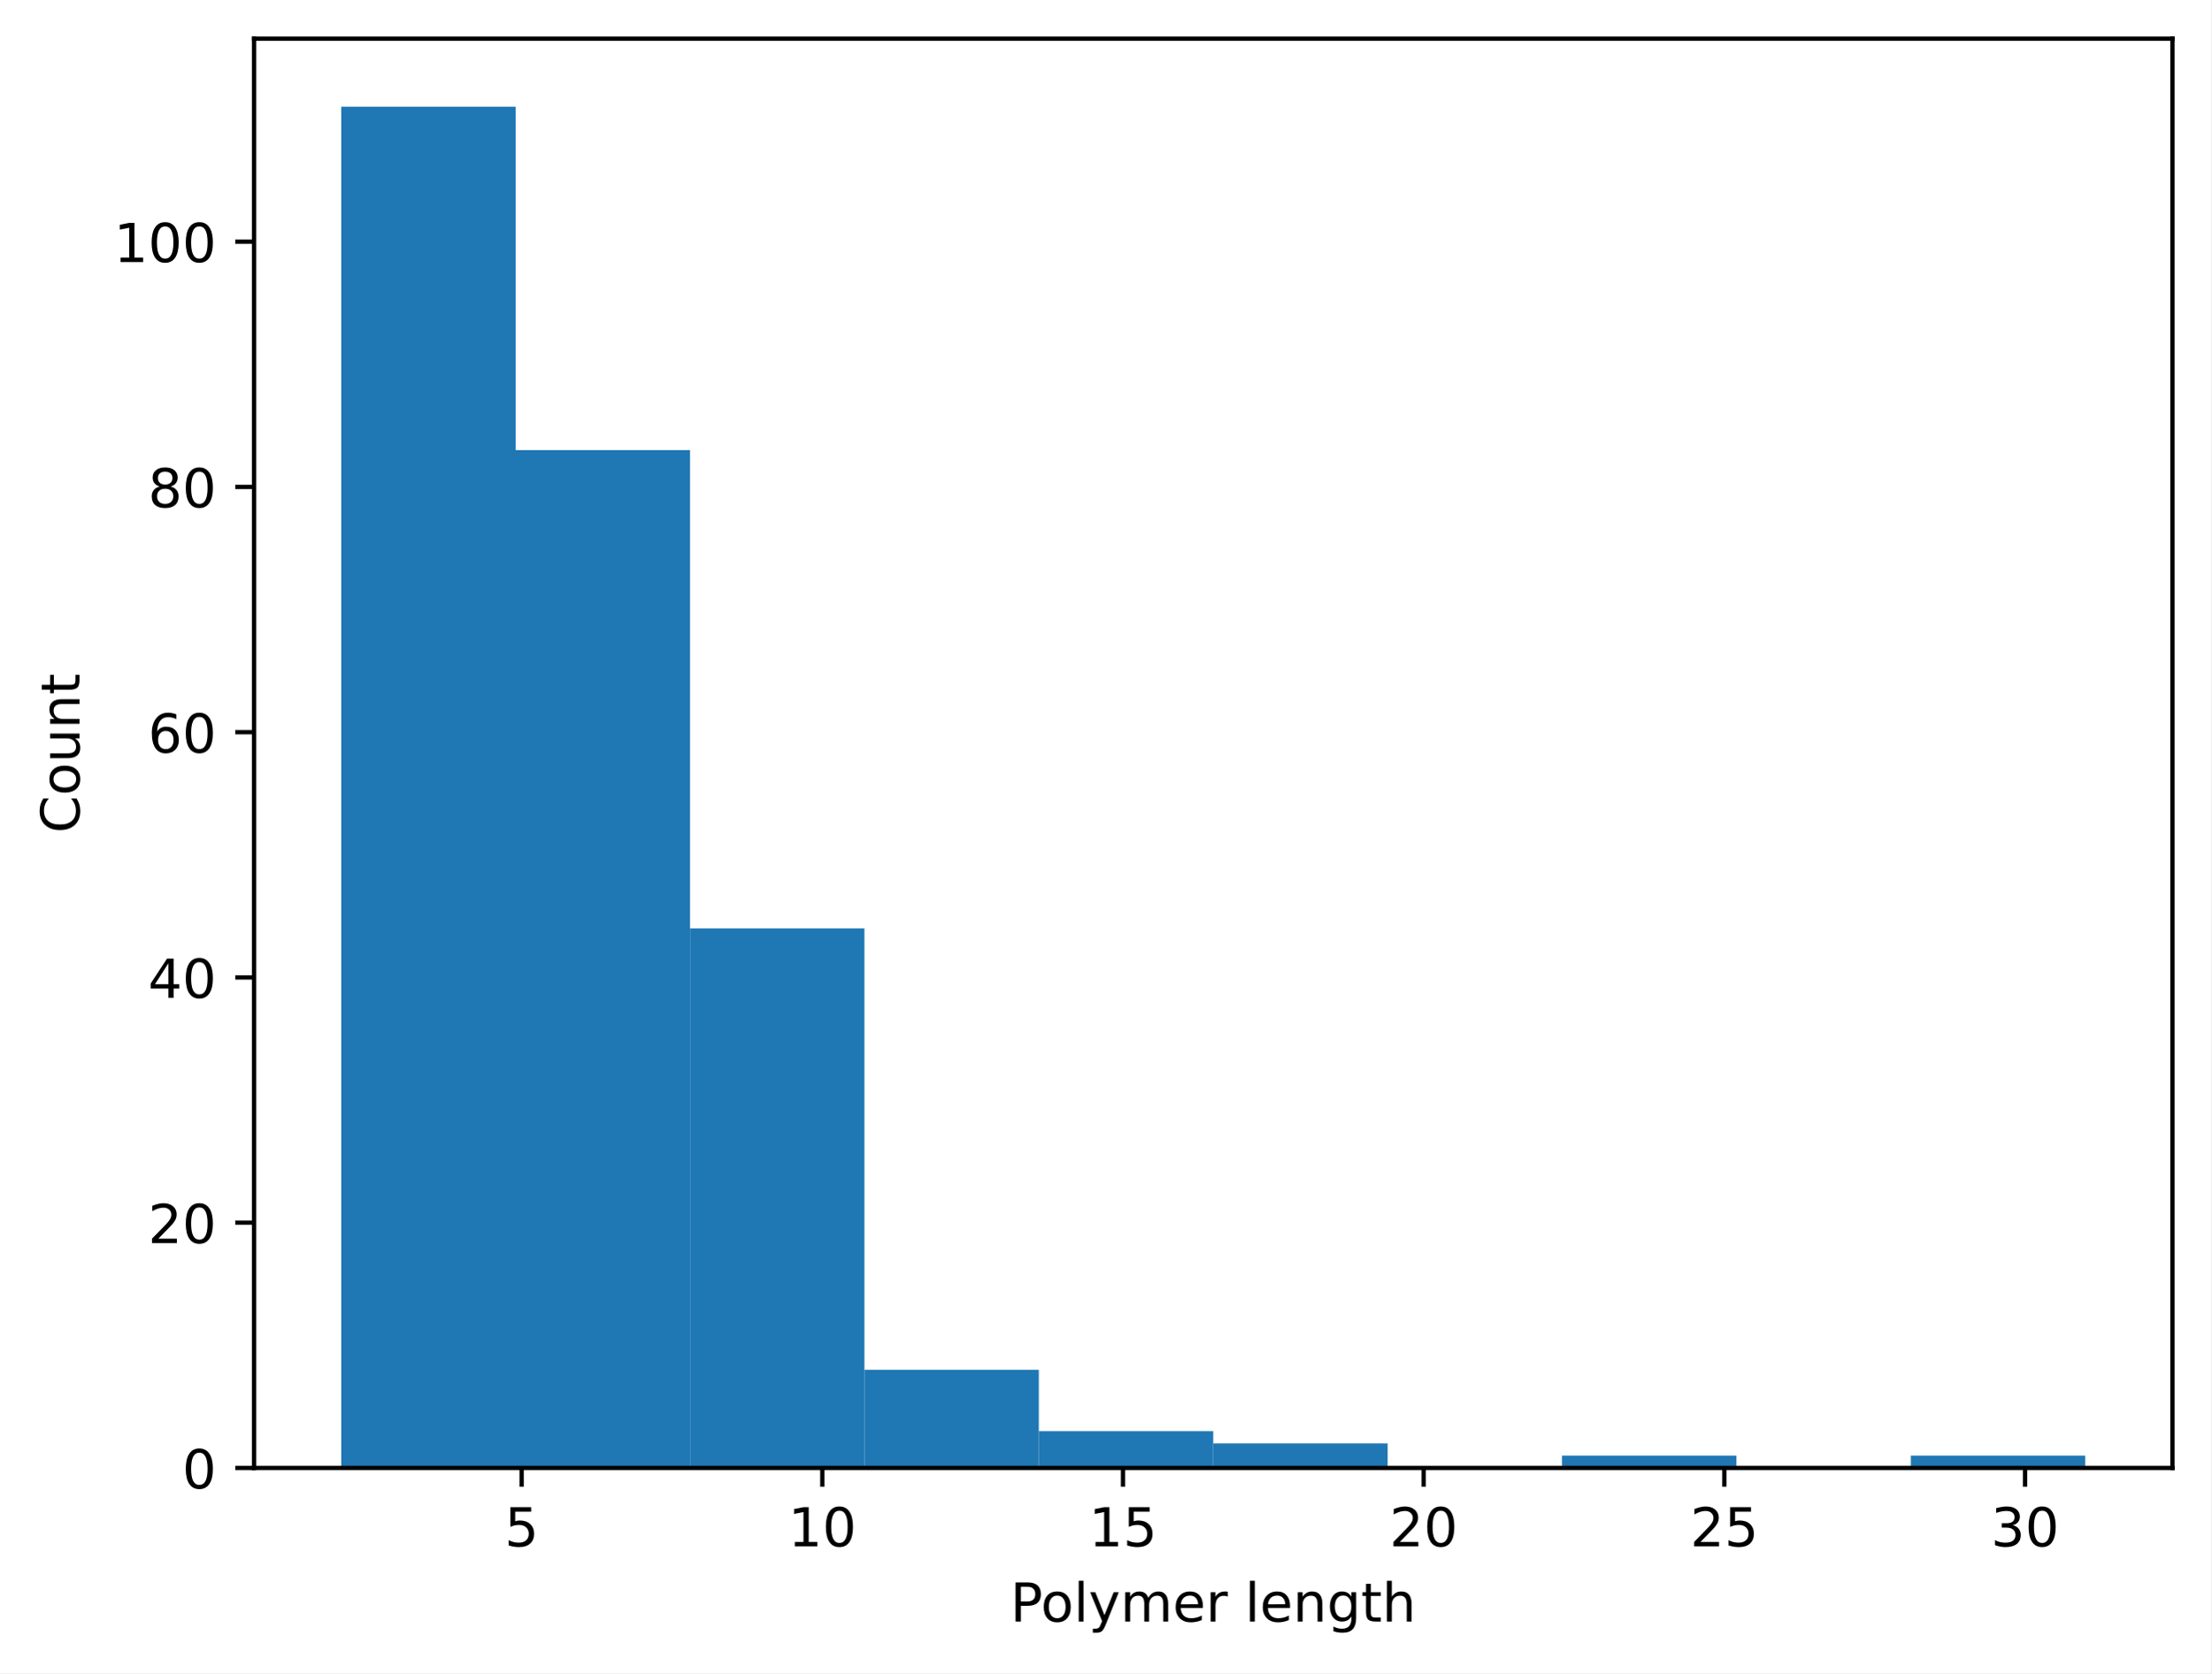
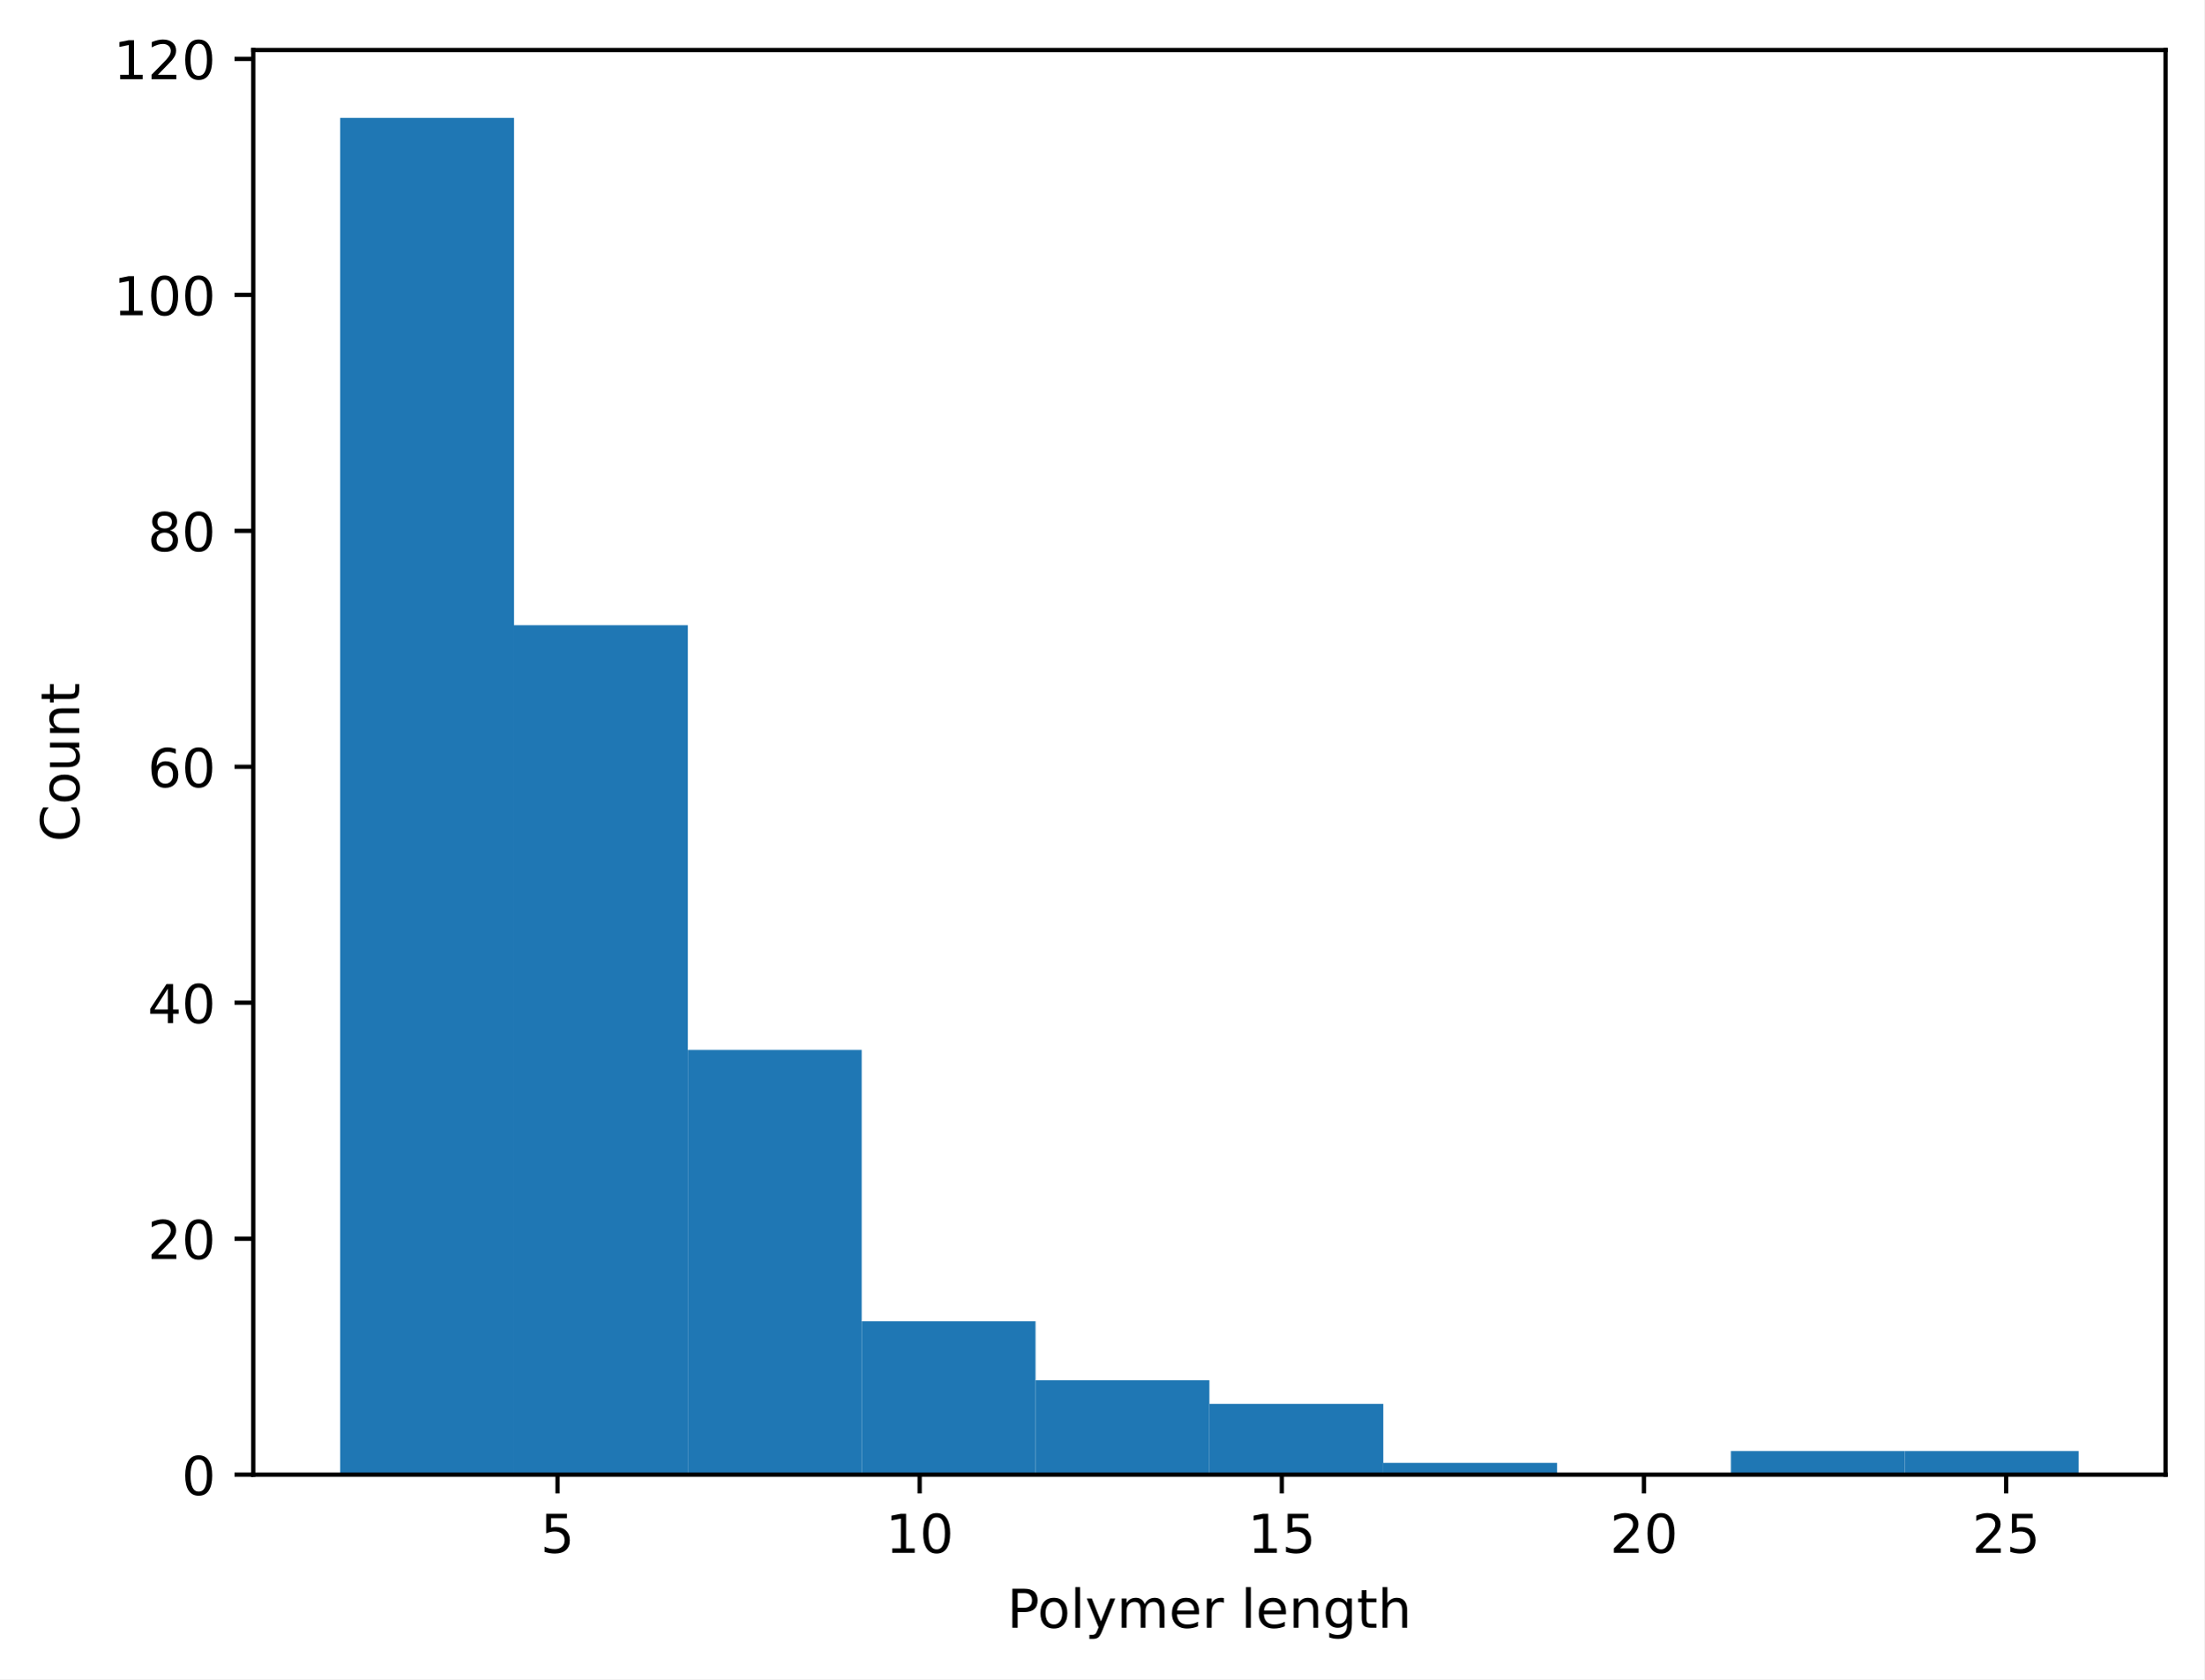
- <svg xmlns="http://www.w3.org/2000/svg" xmlns:xlink="http://www.w3.org/1999/xlink" width="411.608pt" height="311.513pt" viewBox="0 0 411.608 311.513" version="1.1">
+ <svg xmlns="http://www.w3.org/2000/svg" xmlns:xlink="http://www.w3.org/1999/xlink" width="411.608pt" height="313.659pt" viewBox="0 0 411.608 313.659" version="1.1">
  <defs>
    <style type="text/css">*{stroke-linejoin: round; stroke-linecap: butt}</style>
  </defs>
  <g id="figure_1">
    <g id="patch_1">
-       <path d="M 0 311.513  L 411.608 311.513  L 411.608 0  L 0 0  z " style="fill: #ffffff" />
+       <path d="M 0 313.659  L 411.608 313.659  L 411.608 0  L 0 0  z " style="fill: #ffffff" />
    </g>
    <g id="axes_1">
      <g id="patch_2">
-         <path d="M 47.288 273.312  L 404.408 273.312  L 404.408 7.2  L 47.288 7.2  z " style="fill: #ffffff" />
+         <path d="M 47.288 275.458  L 404.408 275.458  L 404.408 9.346  L 47.288 9.346  z " style="fill: #ffffff" />
      </g>
      <g id="patch_3">
-         <path d="M 63.52 273.312  L 95.986 273.312  L 95.986 19.872  L 63.52 19.872  z " clip-path="url(#pd373f4bbc4)" style="fill: #1f77b4" />
+         <path d="M 63.52 275.458  L 95.986 275.458  L 95.986 22.018  L 63.52 22.018  z " clip-path="url(#p0e100daa0b)" style="fill: #1f77b4" />
      </g>
      <g id="patch_4">
-         <path d="M 95.986 273.312  L 128.451 273.312  L 128.451 83.803  L 95.986 83.803  z " clip-path="url(#pd373f4bbc4)" style="fill: #1f77b4" />
+         <path d="M 95.986 275.458  L 128.451 275.458  L 128.451 116.782  L 95.986 116.782  z " clip-path="url(#p0e100daa0b)" style="fill: #1f77b4" />
      </g>
      <g id="patch_5">
-         <path d="M 128.451 273.312  L 160.917 273.312  L 160.917 172.849  L 128.451 172.849  z " clip-path="url(#pd373f4bbc4)" style="fill: #1f77b4" />
+         <path d="M 128.451 275.458  L 160.917 275.458  L 160.917 196.12  L 128.451 196.12  z " clip-path="url(#p0e100daa0b)" style="fill: #1f77b4" />
      </g>
      <g id="patch_6">
-         <path d="M 160.917 273.312  L 193.382 273.312  L 193.382 255.046  L 160.917 255.046  z " clip-path="url(#pd373f4bbc4)" style="fill: #1f77b4" />
+         <path d="M 160.917 275.458  L 193.382 275.458  L 193.382 246.808  L 160.917 246.808  z " clip-path="url(#p0e100daa0b)" style="fill: #1f77b4" />
      </g>
      <g id="patch_7">
-         <path d="M 193.382 273.312  L 225.847 273.312  L 225.847 266.462  L 193.382 266.462  z " clip-path="url(#pd373f4bbc4)" style="fill: #1f77b4" />
+         <path d="M 193.382 275.458  L 225.847 275.458  L 225.847 257.827  L 193.382 257.827  z " clip-path="url(#p0e100daa0b)" style="fill: #1f77b4" />
      </g>
      <g id="patch_8">
-         <path d="M 225.847 273.312  L 258.313 273.312  L 258.313 268.746  L 225.847 268.746  z " clip-path="url(#pd373f4bbc4)" style="fill: #1f77b4" />
+         <path d="M 225.847 275.458  L 258.313 275.458  L 258.313 262.235  L 225.847 262.235  z " clip-path="url(#p0e100daa0b)" style="fill: #1f77b4" />
      </g>
      <g id="patch_9">
-         <path d="M 258.313 273.312  L 290.778 273.312  L 290.778 273.312  L 258.313 273.312  z " clip-path="url(#pd373f4bbc4)" style="fill: #1f77b4" />
+         <path d="M 258.313 275.458  L 290.778 275.458  L 290.778 273.254  L 258.313 273.254  z " clip-path="url(#p0e100daa0b)" style="fill: #1f77b4" />
      </g>
      <g id="patch_10">
-         <path d="M 290.778 273.312  L 323.244 273.312  L 323.244 271.029  L 290.778 271.029  z " clip-path="url(#pd373f4bbc4)" style="fill: #1f77b4" />
+         <path d="M 290.778 275.458  L 323.244 275.458  L 323.244 275.458  L 290.778 275.458  z " clip-path="url(#p0e100daa0b)" style="fill: #1f77b4" />
      </g>
      <g id="patch_11">
-         <path d="M 323.244 273.312  L 355.709 273.312  L 355.709 273.312  L 323.244 273.312  z " clip-path="url(#pd373f4bbc4)" style="fill: #1f77b4" />
+         <path d="M 323.244 275.458  L 355.709 275.458  L 355.709 271.05  L 323.244 271.05  z " clip-path="url(#p0e100daa0b)" style="fill: #1f77b4" />
      </g>
      <g id="patch_12">
-         <path d="M 355.709 273.312  L 388.175 273.312  L 388.175 271.029  L 355.709 271.029  z " clip-path="url(#pd373f4bbc4)" style="fill: #1f77b4" />
+         <path d="M 355.709 275.458  L 388.175 275.458  L 388.175 271.05  L 355.709 271.05  z " clip-path="url(#p0e100daa0b)" style="fill: #1f77b4" />
      </g>
      <g id="matplotlib.axis_1">
        <g id="xtick_1">
          <g id="line2d_1">
            <defs>
-               <path id="made8b13ea2" d="M 0 0  L 0 3.5  " style="stroke: #000000; stroke-width: 0.8" />
-             </defs>
-             <g>
-               <use xlink:href="#made8b13ea2" x="97.105" y="273.312" style="stroke: #000000; stroke-width: 0.8" />
+               <path id="mbed6fd3c0b" d="M 0 0  L 0 3.5  " style="stroke: #000000; stroke-width: 0.8" />
+             </defs>
+             <g>
+               <use xlink:href="#mbed6fd3c0b" x="104.102" y="275.458" style="stroke: #000000; stroke-width: 0.8" />
            </g>
          </g>
          <g id="text_1">
-             <g transform="translate(93.92393 287.9097) scale(0.1 -0.1)">
+             <g transform="translate(100.9208 290.0556) scale(0.1 -0.1)">
              <defs>
                <path id="DejaVuSans-18" d="M 691 4666  L 3169 4666  L 3169 4134  L 1269 4134  L 1269 2991  Q 1406 3038 1543 3061  Q 1681 3084 1819 3084  Q 2600 3084 3056 2656  Q 3513 2228 3513 1497  Q 3513 744 3044 326  Q 2575 -91 1722 -91  Q 1428 -91 1123 -41  Q 819 9 494 109  L 494 744  Q 775 591 1075 516  Q 1375 441 1709 441  Q 2250 441 2565 725  Q 2881 1009 2881 1497  Q 2881 1984 2565 2268  Q 2250 2553 1709 2553  Q 1456 2553 1204 2497  Q 953 2441 691 2322  L 691 4666  z " transform="scale(0.015625)" />
              </defs>
              <use xlink:href="#DejaVuSans-18" />
            </g>
          </g>
        </g>
        <g id="xtick_2">
          <g id="line2d_2">
            <g>
-               <use xlink:href="#made8b13ea2" x="153.08" y="273.312" style="stroke: #000000; stroke-width: 0.8" />
+               <use xlink:href="#mbed6fd3c0b" x="171.738" y="275.458" style="stroke: #000000; stroke-width: 0.8" />
            </g>
          </g>
          <g id="text_2">
-             <g transform="translate(146.7176 287.9097) scale(0.1 -0.1)">
+             <g transform="translate(165.3759 290.0556) scale(0.1 -0.1)">
              <defs>
                <path id="DejaVuSans-14" d="M 794 531  L 1825 531  L 1825 4091  L 703 3866  L 703 4441  L 1819 4666  L 2450 4666  L 2450 531  L 3481 531  L 3481 0  L 794 0  L 794 531  z " transform="scale(0.015625)" />
                <path id="DejaVuSans-13" d="M 2034 4250  Q 1547 4250 1301 3770  Q 1056 3291 1056 2328  Q 1056 1369 1301 889  Q 1547 409 2034 409  Q 2525 409 2770 889  Q 3016 1369 3016 2328  Q 3016 3291 2770 3770  Q 2525 4250 2034 4250  z M 2034 4750  Q 2819 4750 3233 4129  Q 3647 3509 3647 2328  Q 3647 1150 3233 529  Q 2819 -91 2034 -91  Q 1250 -91 836 529  Q 422 1150 422 2328  Q 422 3509 836 4129  Q 1250 4750 2034 4750  z " transform="scale(0.015625)" />
              </defs>
              <use xlink:href="#DejaVuSans-14" />
              <use xlink:href="#DejaVuSans-13" transform="translate(63.625 0)" />
            </g>
          </g>
        </g>
        <g id="xtick_3">
          <g id="line2d_3">
            <g>
-               <use xlink:href="#made8b13ea2" x="209.055" y="273.312" style="stroke: #000000; stroke-width: 0.8" />
+               <use xlink:href="#mbed6fd3c0b" x="239.375" y="275.458" style="stroke: #000000; stroke-width: 0.8" />
            </g>
          </g>
          <g id="text_3">
-             <g transform="translate(202.6925 287.9097) scale(0.1 -0.1)">
+             <g transform="translate(233.0123 290.0556) scale(0.1 -0.1)">
              <use xlink:href="#DejaVuSans-14" />
              <use xlink:href="#DejaVuSans-18" transform="translate(63.625 0)" />
            </g>
          </g>
        </g>
        <g id="xtick_4">
          <g id="line2d_4">
            <g>
-               <use xlink:href="#made8b13ea2" x="265.03" y="273.312" style="stroke: #000000; stroke-width: 0.8" />
+               <use xlink:href="#mbed6fd3c0b" x="307.011" y="275.458" style="stroke: #000000; stroke-width: 0.8" />
            </g>
          </g>
          <g id="text_4">
-             <g transform="translate(258.6674 287.9097) scale(0.1 -0.1)">
+             <g transform="translate(300.6486 290.0556) scale(0.1 -0.1)">
              <defs>
                <path id="DejaVuSans-15" d="M 1228 531  L 3431 531  L 3431 0  L 469 0  L 469 531  Q 828 903 1448 1529  Q 2069 2156 2228 2338  Q 2531 2678 2651 2914  Q 2772 3150 2772 3378  Q 2772 3750 2511 3984  Q 2250 4219 1831 4219  Q 1534 4219 1204 4116  Q 875 4013 500 3803  L 500 4441  Q 881 4594 1212 4672  Q 1544 4750 1819 4750  Q 2544 4750 2975 4387  Q 3406 4025 3406 3419  Q 3406 3131 3298 2873  Q 3191 2616 2906 2266  Q 2828 2175 2409 1742  Q 1991 1309 1228 531  z " transform="scale(0.015625)" />
              </defs>
              <use xlink:href="#DejaVuSans-15" />
              <use xlink:href="#DejaVuSans-13" transform="translate(63.625 0)" />
            </g>
          </g>
        </g>
        <g id="xtick_5">
          <g id="line2d_5">
            <g>
-               <use xlink:href="#made8b13ea2" x="321.005" y="273.312" style="stroke: #000000; stroke-width: 0.8" />
+               <use xlink:href="#mbed6fd3c0b" x="374.647" y="275.458" style="stroke: #000000; stroke-width: 0.8" />
            </g>
          </g>
          <g id="text_5">
-             <g transform="translate(314.6424 287.9097) scale(0.1 -0.1)">
+             <g transform="translate(368.285 290.0556) scale(0.1 -0.1)">
              <use xlink:href="#DejaVuSans-15" />
              <use xlink:href="#DejaVuSans-18" transform="translate(63.625 0)" />
            </g>
          </g>
        </g>
-         <g id="xtick_6">
-           <g id="line2d_6">
-             <g>
-               <use xlink:href="#made8b13ea2" x="376.98" y="273.312" style="stroke: #000000; stroke-width: 0.8" />
-             </g>
-           </g>
-           <g id="text_6">
-             <g transform="translate(370.6173 287.9097) scale(0.1 -0.1)">
-               <defs>
-                 <path id="DejaVuSans-16" d="M 2597 2516  Q 3050 2419 3304 2112  Q 3559 1806 3559 1356  Q 3559 666 3084 287  Q 2609 -91 1734 -91  Q 1441 -91 1130 -33  Q 819 25 488 141  L 488 750  Q 750 597 1062 519  Q 1375 441 1716 441  Q 2309 441 2620 675  Q 2931 909 2931 1356  Q 2931 1769 2642 2001  Q 2353 2234 1838 2234  L 1294 2234  L 1294 2753  L 1863 2753  Q 2328 2753 2575 2939  Q 2822 3125 2822 3475  Q 2822 3834 2567 4026  Q 2313 4219 1838 4219  Q 1578 4219 1281 4162  Q 984 4106 628 3988  L 628 4550  Q 988 4650 1302 4700  Q 1616 4750 1894 4750  Q 2613 4750 3031 4423  Q 3450 4097 3450 3541  Q 3450 3153 3228 2886  Q 3006 2619 2597 2516  z " transform="scale(0.015625)" />
-               </defs>
-               <use xlink:href="#DejaVuSans-16" />
-               <use xlink:href="#DejaVuSans-13" transform="translate(63.625 0)" />
-             </g>
-           </g>
-         </g>
-         <g id="text_7">
-           <g transform="translate(188.0741 301.9104) scale(0.1 -0.1)">
+         <g id="text_6">
+           <g transform="translate(188.0741 304.0564) scale(0.1 -0.1)">
            <defs>
              <path id="DejaVuSans-33" d="M 1259 4147  L 1259 2394  L 2053 2394  Q 2494 2394 2734 2622  Q 2975 2850 2975 3272  Q 2975 3691 2734 3919  Q 2494 4147 2053 4147  L 1259 4147  z M 628 4666  L 2053 4666  Q 2838 4666 3239 4311  Q 3641 3956 3641 3272  Q 3641 2581 3239 2228  Q 2838 1875 2053 1875  L 1259 1875  L 1259 0  L 628 0  L 628 4666  z " transform="scale(0.015625)" />
              <path id="DejaVuSans-52" d="M 1959 3097  Q 1497 3097 1228 2736  Q 959 2375 959 1747  Q 959 1119 1226 758  Q 1494 397 1959 397  Q 2419 397 2687 759  Q 2956 1122 2956 1747  Q 2956 2369 2687 2733  Q 2419 3097 1959 3097  z M 1959 3584  Q 2709 3584 3137 3096  Q 3566 2609 3566 1747  Q 3566 888 3137 398  Q 2709 -91 1959 -91  Q 1206 -91 779 398  Q 353 888 353 1747  Q 353 2609 779 3096  Q 1206 3584 1959 3584  z " transform="scale(0.015625)" />
              <path id="DejaVuSans-4f" d="M 603 4863  L 1178 4863  L 1178 0  L 603 0  L 603 4863  z " transform="scale(0.015625)" />
              <path id="DejaVuSans-5c" d="M 2059 -325  Q 1816 -950 1584 -1140  Q 1353 -1331 966 -1331  L 506 -1331  L 506 -850  L 844 -850  Q 1081 -850 1212 -737  Q 1344 -625 1503 -206  L 1606 56  L 191 3500  L 800 3500  L 1894 763  L 2988 3500  L 3597 3500  L 2059 -325  z " transform="scale(0.015625)" />
              <path id="DejaVuSans-50" d="M 3328 2828  Q 3544 3216 3844 3400  Q 4144 3584 4550 3584  Q 5097 3584 5394 3201  Q 5691 2819 5691 2113  L 5691 0  L 5113 0  L 5113 2094  Q 5113 2597 4934 2840  Q 4756 3084 4391 3084  Q 3944 3084 3684 2787  Q 3425 2491 3425 1978  L 3425 0  L 2847 0  L 2847 2094  Q 2847 2600 2669 2842  Q 2491 3084 2119 3084  Q 1678 3084 1418 2786  Q 1159 2488 1159 1978  L 1159 0  L 581 0  L 581 3500  L 1159 3500  L 1159 2956  Q 1356 3278 1631 3431  Q 1906 3584 2284 3584  Q 2666 3584 2933 3390  Q 3200 3197 3328 2828  z " transform="scale(0.015625)" />
              <path id="DejaVuSans-48" d="M 3597 1894  L 3597 1613  L 953 1613  Q 991 1019 1311 708  Q 1631 397 2203 397  Q 2534 397 2845 478  Q 3156 559 3463 722  L 3463 178  Q 3153 47 2828 -22  Q 2503 -91 2169 -91  Q 1331 -91 842 396  Q 353 884 353 1716  Q 353 2575 817 3079  Q 1281 3584 2069 3584  Q 2775 3584 3186 3129  Q 3597 2675 3597 1894  z M 3022 2063  Q 3016 2534 2758 2815  Q 2500 3097 2075 3097  Q 1594 3097 1305 2825  Q 1016 2553 972 2059  L 3022 2063  z " transform="scale(0.015625)" />
              <path id="DejaVuSans-55" d="M 2631 2963  Q 2534 3019 2420 3045  Q 2306 3072 2169 3072  Q 1681 3072 1420 2755  Q 1159 2438 1159 1844  L 1159 0  L 581 0  L 581 3500  L 1159 3500  L 1159 2956  Q 1341 3275 1631 3429  Q 1922 3584 2338 3584  Q 2397 3584 2469 3576  Q 2541 3569 2628 3553  L 2631 2963  z " transform="scale(0.015625)" />
              <path id="DejaVuSans-3" transform="scale(0.015625)" />
              <path id="DejaVuSans-51" d="M 3513 2113  L 3513 0  L 2938 0  L 2938 2094  Q 2938 2591 2744 2837  Q 2550 3084 2163 3084  Q 1697 3084 1428 2787  Q 1159 2491 1159 1978  L 1159 0  L 581 0  L 581 3500  L 1159 3500  L 1159 2956  Q 1366 3272 1645 3428  Q 1925 3584 2291 3584  Q 2894 3584 3203 3211  Q 3513 2838 3513 2113  z " transform="scale(0.015625)" />
              <path id="DejaVuSans-4a" d="M 2906 1791  Q 2906 2416 2648 2759  Q 2391 3103 1925 3103  Q 1463 3103 1205 2759  Q 947 2416 947 1791  Q 947 1169 1205 825  Q 1463 481 1925 481  Q 2391 481 2648 825  Q 2906 1169 2906 1791  z M 3481 434  Q 3481 -459 3084 -895  Q 2688 -1331 1869 -1331  Q 1566 -1331 1297 -1286  Q 1028 -1241 775 -1147  L 775 -588  Q 1028 -725 1275 -790  Q 1522 -856 1778 -856  Q 2344 -856 2625 -561  Q 2906 -266 2906 331  L 2906 616  Q 2728 306 2450 153  Q 2172 0 1784 0  Q 1141 0 747 490  Q 353 981 353 1791  Q 353 2603 747 3093  Q 1141 3584 1784 3584  Q 2172 3584 2450 3431  Q 2728 3278 2906 2969  L 2906 3500  L 3481 3500  L 3481 434  z " transform="scale(0.015625)" />
              <path id="DejaVuSans-57" d="M 1172 4494  L 1172 3500  L 2356 3500  L 2356 3053  L 1172 3053  L 1172 1153  Q 1172 725 1289 603  Q 1406 481 1766 481  L 2356 481  L 2356 0  L 1766 0  Q 1100 0 847 248  Q 594 497 594 1153  L 594 3053  L 172 3053  L 172 3500  L 594 3500  L 594 4494  L 1172 4494  z " transform="scale(0.015625)" />
              <path id="DejaVuSans-4b" d="M 3513 2113  L 3513 0  L 2938 0  L 2938 2094  Q 2938 2591 2744 2837  Q 2550 3084 2163 3084  Q 1697 3084 1428 2787  Q 1159 2491 1159 1978  L 1159 0  L 581 0  L 581 4863  L 1159 4863  L 1159 2956  Q 1366 3272 1645 3428  Q 1925 3584 2291 3584  Q 2894 3584 3203 3211  Q 3513 2838 3513 2113  z " transform="scale(0.015625)" />
            </defs>
            <use xlink:href="#DejaVuSans-33" />
            <use xlink:href="#DejaVuSans-52" transform="translate(56.73438 0)" />
            <use xlink:href="#DejaVuSans-4f" transform="translate(117.9219 0)" />
            <use xlink:href="#DejaVuSans-5c" transform="translate(145.7031 0)" />
            <use xlink:href="#DejaVuSans-50" transform="translate(204.8906 0)" />
            <use xlink:href="#DejaVuSans-48" transform="translate(302.2969 0)" />
            <use xlink:href="#DejaVuSans-55" transform="translate(363.8281 0)" />
            <use xlink:href="#DejaVuSans-3" transform="translate(404.9375 0)" />
            <use xlink:href="#DejaVuSans-4f" transform="translate(436.7188 0)" />
            <use xlink:href="#DejaVuSans-48" transform="translate(464.5 0)" />
            <use xlink:href="#DejaVuSans-51" transform="translate(526.0312 0)" />
            <use xlink:href="#DejaVuSans-4a" transform="translate(589.4062 0)" />
            <use xlink:href="#DejaVuSans-57" transform="translate(652.8906 0)" />
            <use xlink:href="#DejaVuSans-4b" transform="translate(692.0938 0)" />
          </g>
        </g>
      </g>
      <g id="matplotlib.axis_2">
        <g id="ytick_1">
+           <g id="line2d_6">
+             <defs>
+               <path id="md7f617bf57" d="M 0 0  L -3.5 0  " style="stroke: #000000; stroke-width: 0.8" />
+             </defs>
+             <g>
+               <use xlink:href="#md7f617bf57" x="47.288" y="275.458" style="stroke: #000000; stroke-width: 0.8" />
+             </g>
+           </g>
+           <g id="text_7">
+             <g transform="translate(33.925 279.2568) scale(0.1 -0.1)">
+               <use xlink:href="#DejaVuSans-13" />
+             </g>
+           </g>
+         </g>
+         <g id="ytick_2">
          <g id="line2d_7">
-             <defs>
-               <path id="md0979fc679" d="M 0 0  L -3.5 0  " style="stroke: #000000; stroke-width: 0.8" />
-             </defs>
-             <g>
-               <use xlink:href="#md0979fc679" x="47.288" y="273.312" style="stroke: #000000; stroke-width: 0.8" />
+             <g>
+               <use xlink:href="#md7f617bf57" x="47.288" y="231.381" style="stroke: #000000; stroke-width: 0.8" />
            </g>
          </g>
          <g id="text_8">
-             <g transform="translate(33.925 277.1108) scale(0.1 -0.1)">
-               <use xlink:href="#DejaVuSans-13" />
-             </g>
-           </g>
-         </g>
-         <g id="ytick_2">
+             <g transform="translate(27.5625 235.1803) scale(0.1 -0.1)">
+               <use xlink:href="#DejaVuSans-15" />
+               <use xlink:href="#DejaVuSans-13" transform="translate(63.625 0)" />
+             </g>
+           </g>
+         </g>
+         <g id="ytick_3">
          <g id="line2d_8">
            <g>
-               <use xlink:href="#md0979fc679" x="47.288" y="227.647" style="stroke: #000000; stroke-width: 0.8" />
+               <use xlink:href="#md7f617bf57" x="47.288" y="187.305" style="stroke: #000000; stroke-width: 0.8" />
            </g>
          </g>
          <g id="text_9">
-             <g transform="translate(27.5625 231.446) scale(0.1 -0.1)">
-               <use xlink:href="#DejaVuSans-15" />
-               <use xlink:href="#DejaVuSans-13" transform="translate(63.625 0)" />
-             </g>
-           </g>
-         </g>
-         <g id="ytick_3">
+             <g transform="translate(27.5625 191.1037) scale(0.1 -0.1)">
+               <defs>
+                 <path id="DejaVuSans-17" d="M 2419 4116  L 825 1625  L 2419 1625  L 2419 4116  z M 2253 4666  L 3047 4666  L 3047 1625  L 3713 1625  L 3713 1100  L 3047 1100  L 3047 0  L 2419 0  L 2419 1100  L 313 1100  L 313 1709  L 2253 4666  z " transform="scale(0.015625)" />
+               </defs>
+               <use xlink:href="#DejaVuSans-17" />
+               <use xlink:href="#DejaVuSans-13" transform="translate(63.625 0)" />
+             </g>
+           </g>
+         </g>
+         <g id="ytick_4">
          <g id="line2d_9">
            <g>
-               <use xlink:href="#md0979fc679" x="47.288" y="181.982" style="stroke: #000000; stroke-width: 0.8" />
+               <use xlink:href="#md7f617bf57" x="47.288" y="143.228" style="stroke: #000000; stroke-width: 0.8" />
            </g>
          </g>
          <g id="text_10">
-             <g transform="translate(27.5625 185.7811) scale(0.1 -0.1)">
-               <defs>
-                 <path id="DejaVuSans-17" d="M 2419 4116  L 825 1625  L 2419 1625  L 2419 4116  z M 2253 4666  L 3047 4666  L 3047 1625  L 3713 1625  L 3713 1100  L 3047 1100  L 3047 0  L 2419 0  L 2419 1100  L 313 1100  L 313 1709  L 2253 4666  z " transform="scale(0.015625)" />
-               </defs>
-               <use xlink:href="#DejaVuSans-17" />
-               <use xlink:href="#DejaVuSans-13" transform="translate(63.625 0)" />
-             </g>
-           </g>
-         </g>
-         <g id="ytick_4">
+             <g transform="translate(27.5625 147.0272) scale(0.1 -0.1)">
+               <defs>
+                 <path id="DejaVuSans-19" d="M 2113 2584  Q 1688 2584 1439 2293  Q 1191 2003 1191 1497  Q 1191 994 1439 701  Q 1688 409 2113 409  Q 2538 409 2786 701  Q 3034 994 3034 1497  Q 3034 2003 2786 2293  Q 2538 2584 2113 2584  z M 3366 4563  L 3366 3988  Q 3128 4100 2886 4159  Q 2644 4219 2406 4219  Q 1781 4219 1451 3797  Q 1122 3375 1075 2522  Q 1259 2794 1537 2939  Q 1816 3084 2150 3084  Q 2853 3084 3261 2657  Q 3669 2231 3669 1497  Q 3669 778 3244 343  Q 2819 -91 2113 -91  Q 1303 -91 875 529  Q 447 1150 447 2328  Q 447 3434 972 4092  Q 1497 4750 2381 4750  Q 2619 4750 2861 4703  Q 3103 4656 3366 4563  z " transform="scale(0.015625)" />
+               </defs>
+               <use xlink:href="#DejaVuSans-19" />
+               <use xlink:href="#DejaVuSans-13" transform="translate(63.625 0)" />
+             </g>
+           </g>
+         </g>
+         <g id="ytick_5">
          <g id="line2d_10">
            <g>
-               <use xlink:href="#md0979fc679" x="47.288" y="136.317" style="stroke: #000000; stroke-width: 0.8" />
+               <use xlink:href="#md7f617bf57" x="47.288" y="99.152" style="stroke: #000000; stroke-width: 0.8" />
            </g>
          </g>
          <g id="text_11">
-             <g transform="translate(27.5625 140.1162) scale(0.1 -0.1)">
-               <defs>
-                 <path id="DejaVuSans-19" d="M 2113 2584  Q 1688 2584 1439 2293  Q 1191 2003 1191 1497  Q 1191 994 1439 701  Q 1688 409 2113 409  Q 2538 409 2786 701  Q 3034 994 3034 1497  Q 3034 2003 2786 2293  Q 2538 2584 2113 2584  z M 3366 4563  L 3366 3988  Q 3128 4100 2886 4159  Q 2644 4219 2406 4219  Q 1781 4219 1451 3797  Q 1122 3375 1075 2522  Q 1259 2794 1537 2939  Q 1816 3084 2150 3084  Q 2853 3084 3261 2657  Q 3669 2231 3669 1497  Q 3669 778 3244 343  Q 2819 -91 2113 -91  Q 1303 -91 875 529  Q 447 1150 447 2328  Q 447 3434 972 4092  Q 1497 4750 2381 4750  Q 2619 4750 2861 4703  Q 3103 4656 3366 4563  z " transform="scale(0.015625)" />
-               </defs>
-               <use xlink:href="#DejaVuSans-19" />
-               <use xlink:href="#DejaVuSans-13" transform="translate(63.625 0)" />
-             </g>
-           </g>
-         </g>
-         <g id="ytick_5">
+             <g transform="translate(27.5625 102.9507) scale(0.1 -0.1)">
+               <defs>
+                 <path id="DejaVuSans-1b" d="M 2034 2216  Q 1584 2216 1326 1975  Q 1069 1734 1069 1313  Q 1069 891 1326 650  Q 1584 409 2034 409  Q 2484 409 2743 651  Q 3003 894 3003 1313  Q 3003 1734 2745 1975  Q 2488 2216 2034 2216  z M 1403 2484  Q 997 2584 770 2862  Q 544 3141 544 3541  Q 544 4100 942 4425  Q 1341 4750 2034 4750  Q 2731 4750 3128 4425  Q 3525 4100 3525 3541  Q 3525 3141 3298 2862  Q 3072 2584 2669 2484  Q 3125 2378 3379 2068  Q 3634 1759 3634 1313  Q 3634 634 3220 271  Q 2806 -91 2034 -91  Q 1263 -91 848 271  Q 434 634 434 1313  Q 434 1759 690 2068  Q 947 2378 1403 2484  z M 1172 3481  Q 1172 3119 1398 2916  Q 1625 2713 2034 2713  Q 2441 2713 2670 2916  Q 2900 3119 2900 3481  Q 2900 3844 2670 4047  Q 2441 4250 2034 4250  Q 1625 4250 1398 4047  Q 1172 3844 1172 3481  z " transform="scale(0.015625)" />
+               </defs>
+               <use xlink:href="#DejaVuSans-1b" />
+               <use xlink:href="#DejaVuSans-13" transform="translate(63.625 0)" />
+             </g>
+           </g>
+         </g>
+         <g id="ytick_6">
          <g id="line2d_11">
            <g>
-               <use xlink:href="#md0979fc679" x="47.288" y="90.653" style="stroke: #000000; stroke-width: 0.8" />
+               <use xlink:href="#md7f617bf57" x="47.288" y="55.075" style="stroke: #000000; stroke-width: 0.8" />
            </g>
          </g>
          <g id="text_12">
-             <g transform="translate(27.5625 94.45137) scale(0.1 -0.1)">
-               <defs>
-                 <path id="DejaVuSans-1b" d="M 2034 2216  Q 1584 2216 1326 1975  Q 1069 1734 1069 1313  Q 1069 891 1326 650  Q 1584 409 2034 409  Q 2484 409 2743 651  Q 3003 894 3003 1313  Q 3003 1734 2745 1975  Q 2488 2216 2034 2216  z M 1403 2484  Q 997 2584 770 2862  Q 544 3141 544 3541  Q 544 4100 942 4425  Q 1341 4750 2034 4750  Q 2731 4750 3128 4425  Q 3525 4100 3525 3541  Q 3525 3141 3298 2862  Q 3072 2584 2669 2484  Q 3125 2378 3379 2068  Q 3634 1759 3634 1313  Q 3634 634 3220 271  Q 2806 -91 2034 -91  Q 1263 -91 848 271  Q 434 634 434 1313  Q 434 1759 690 2068  Q 947 2378 1403 2484  z M 1172 3481  Q 1172 3119 1398 2916  Q 1625 2713 2034 2713  Q 2441 2713 2670 2916  Q 2900 3119 2900 3481  Q 2900 3844 2670 4047  Q 2441 4250 2034 4250  Q 1625 4250 1398 4047  Q 1172 3844 1172 3481  z " transform="scale(0.015625)" />
-               </defs>
-               <use xlink:href="#DejaVuSans-1b" />
-               <use xlink:href="#DejaVuSans-13" transform="translate(63.625 0)" />
-             </g>
-           </g>
-         </g>
-         <g id="ytick_6">
+             <g transform="translate(21.2 58.87418) scale(0.1 -0.1)">
+               <use xlink:href="#DejaVuSans-14" />
+               <use xlink:href="#DejaVuSans-13" transform="translate(63.625 0)" />
+               <use xlink:href="#DejaVuSans-13" transform="translate(127.25 0)" />
+             </g>
+           </g>
+         </g>
+         <g id="ytick_7">
          <g id="line2d_12">
            <g>
-               <use xlink:href="#md0979fc679" x="47.288" y="44.988" style="stroke: #000000; stroke-width: 0.8" />
+               <use xlink:href="#md7f617bf57" x="47.288" y="10.999" style="stroke: #000000; stroke-width: 0.8" />
            </g>
          </g>
          <g id="text_13">
-             <g transform="translate(21.2 48.7865) scale(0.1 -0.1)">
-               <use xlink:href="#DejaVuSans-14" />
-               <use xlink:href="#DejaVuSans-13" transform="translate(63.625 0)" />
+             <g transform="translate(21.2 14.79766) scale(0.1 -0.1)">
+               <use xlink:href="#DejaVuSans-14" />
+               <use xlink:href="#DejaVuSans-15" transform="translate(63.625 0)" />
              <use xlink:href="#DejaVuSans-13" transform="translate(127.25 0)" />
            </g>
          </g>
        </g>
        <g id="text_14">
-           <g transform="translate(14.79766 155.1044) rotate(-90) scale(0.1 -0.1)">
+           <g transform="translate(14.79766 157.2504) rotate(-90) scale(0.1 -0.1)">
            <defs>
              <path id="DejaVuSans-26" d="M 4122 4306  L 4122 3641  Q 3803 3938 3442 4084  Q 3081 4231 2675 4231  Q 1875 4231 1450 3742  Q 1025 3253 1025 2328  Q 1025 1406 1450 917  Q 1875 428 2675 428  Q 3081 428 3442 575  Q 3803 722 4122 1019  L 4122 359  Q 3791 134 3420 21  Q 3050 -91 2638 -91  Q 1578 -91 968 557  Q 359 1206 359 2328  Q 359 3453 968 4101  Q 1578 4750 2638 4750  Q 3056 4750 3426 4639  Q 3797 4528 4122 4306  z " transform="scale(0.015625)" />
              <path id="DejaVuSans-58" d="M 544 1381  L 544 3500  L 1119 3500  L 1119 1403  Q 1119 906 1312 657  Q 1506 409 1894 409  Q 2359 409 2629 706  Q 2900 1003 2900 1516  L 2900 3500  L 3475 3500  L 3475 0  L 2900 0  L 2900 538  Q 2691 219 2414 64  Q 2138 -91 1772 -91  Q 1169 -91 856 284  Q 544 659 544 1381  z M 1991 3584  L 1991 3584  z " transform="scale(0.015625)" />
            </defs>
            <use xlink:href="#DejaVuSans-26" />
            <use xlink:href="#DejaVuSans-52" transform="translate(69.82812 0)" />
            <use xlink:href="#DejaVuSans-58" transform="translate(131.0156 0)" />
            <use xlink:href="#DejaVuSans-51" transform="translate(194.3906 0)" />
            <use xlink:href="#DejaVuSans-57" transform="translate(257.7656 0)" />
          </g>
        </g>
      </g>
      <g id="patch_13">
-         <path d="M 47.288 273.312  L 47.288 7.2  " style="fill: none; stroke: #000000; stroke-width: 0.8; stroke-linejoin: miter; stroke-linecap: square" />
+         <path d="M 47.288 275.458  L 47.288 9.346  " style="fill: none; stroke: #000000; stroke-width: 0.8; stroke-linejoin: miter; stroke-linecap: square" />
      </g>
      <g id="patch_14">
-         <path d="M 404.408 273.312  L 404.408 7.2  " style="fill: none; stroke: #000000; stroke-width: 0.8; stroke-linejoin: miter; stroke-linecap: square" />
+         <path d="M 404.408 275.458  L 404.408 9.346  " style="fill: none; stroke: #000000; stroke-width: 0.8; stroke-linejoin: miter; stroke-linecap: square" />
      </g>
      <g id="patch_15">
-         <path d="M 47.288 273.312  L 404.408 273.312  " style="fill: none; stroke: #000000; stroke-width: 0.8; stroke-linejoin: miter; stroke-linecap: square" />
+         <path d="M 47.288 275.458  L 404.408 275.458  " style="fill: none; stroke: #000000; stroke-width: 0.8; stroke-linejoin: miter; stroke-linecap: square" />
      </g>
      <g id="patch_16">
-         <path d="M 47.288 7.2  L 404.408 7.2  " style="fill: none; stroke: #000000; stroke-width: 0.8; stroke-linejoin: miter; stroke-linecap: square" />
+         <path d="M 47.288 9.346  L 404.408 9.346  " style="fill: none; stroke: #000000; stroke-width: 0.8; stroke-linejoin: miter; stroke-linecap: square" />
      </g>
    </g>
  </g>
  <defs>
-     <clipPath id="pd373f4bbc4">
-       <rect x="47.288" y="7.2" width="357.12" height="266.112" />
+     <clipPath id="p0e100daa0b">
+       <rect x="47.288" y="9.346" width="357.12" height="266.112" />
    </clipPath>
  </defs>
</svg>
